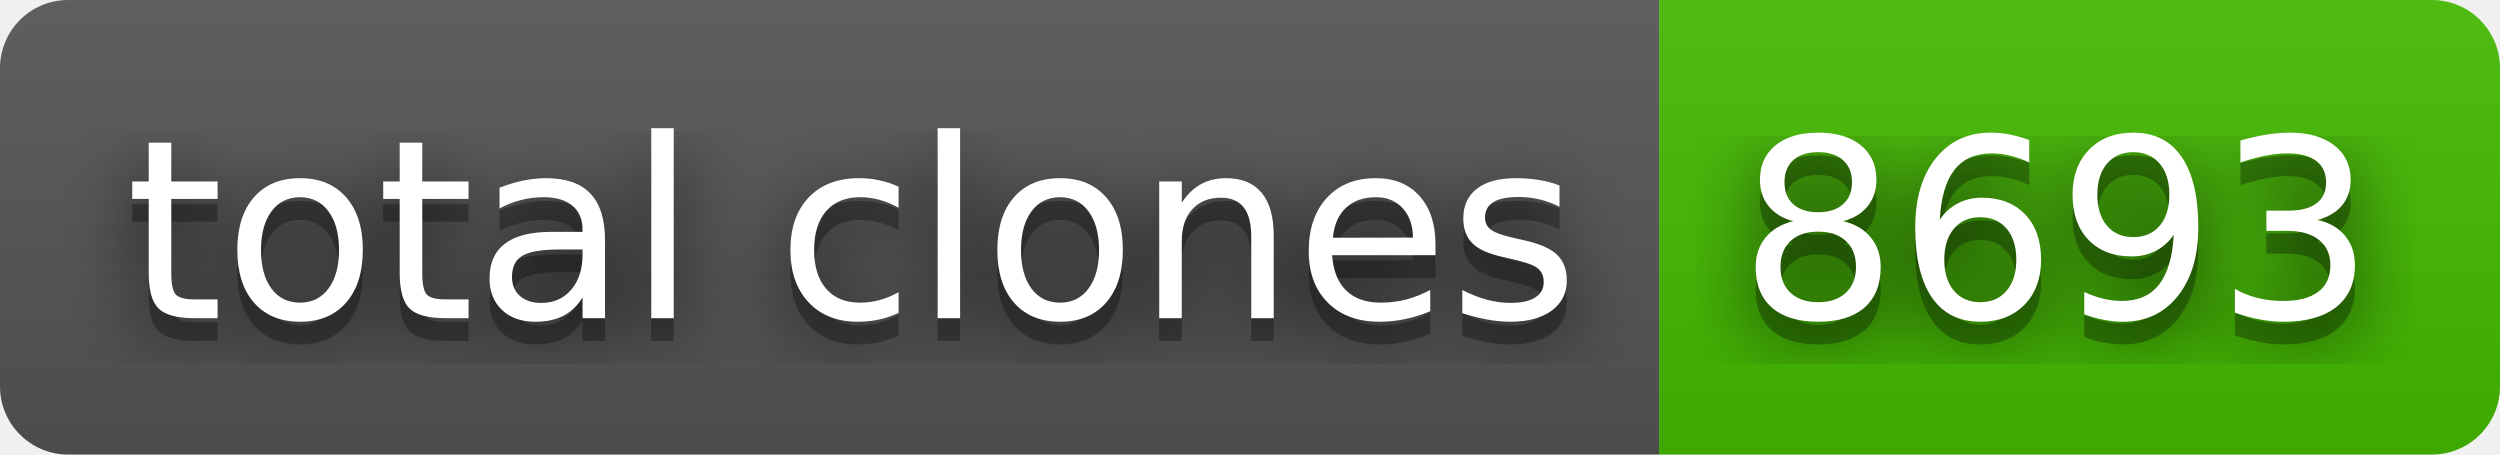
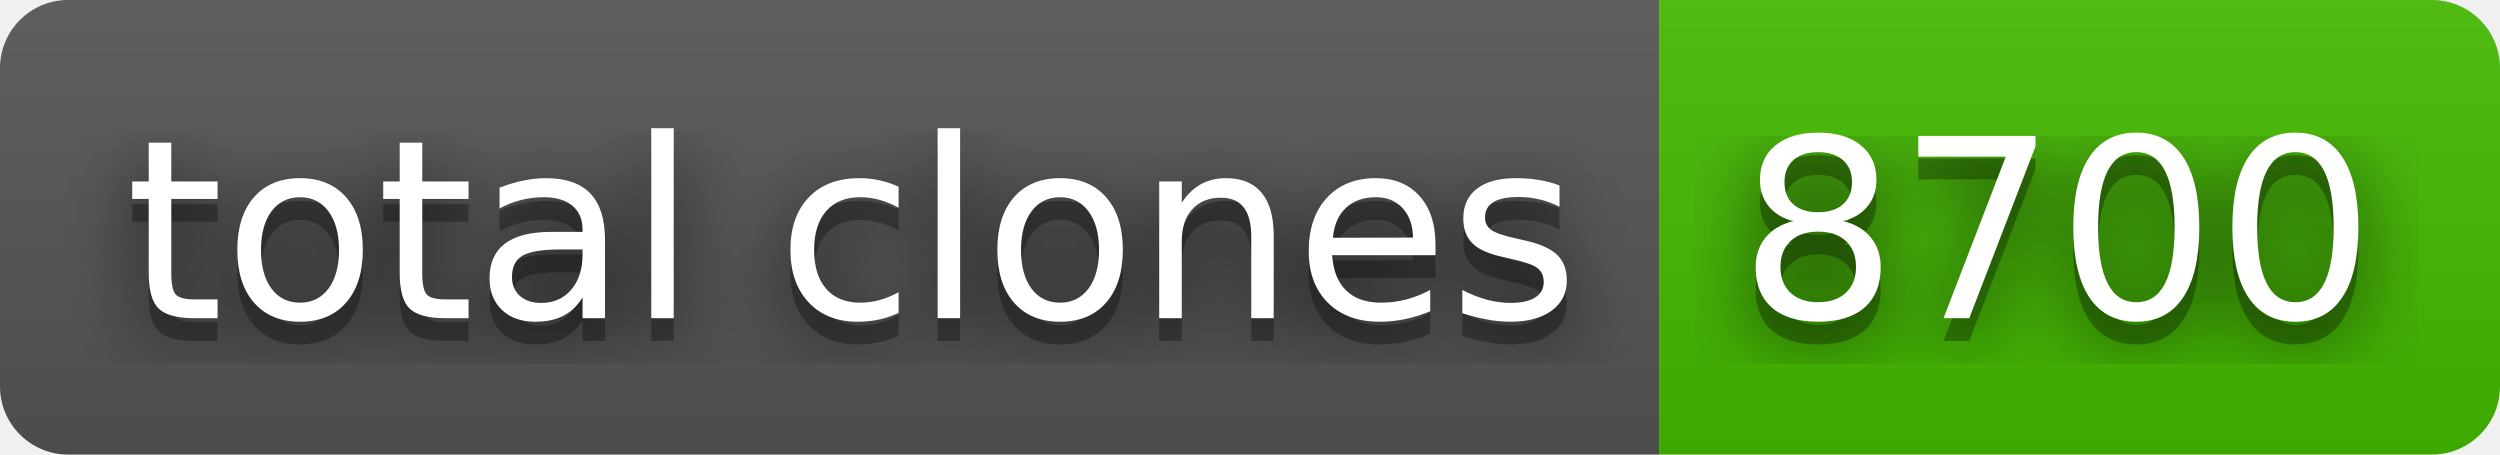
- <svg xmlns="http://www.w3.org/2000/svg" width="110" height="20" role="img" aria-label="total clones: 8693">
+ <svg xmlns="http://www.w3.org/2000/svg" width="110" height="20" role="img" aria-label="total clones: 8700">
  <filter id="blur">
    <feGaussianBlur stdDeviation="16" />
  </filter>
  <linearGradient id="s" x2="0" y2="100%">
    <stop offset="0" stop-color="#bbb" stop-opacity=".1" />
    <stop offset="1" stop-opacity=".1" />
  </linearGradient>
  <clipPath id="r">
    <rect width="110" height="20" rx="3" />
  </clipPath>
  <g clip-path="url(#r)">
    <rect width="73" height="20" fill="#555" />
    <rect x="73" width="37" height="20" fill="#4b0" />
    <rect width="110" height="20" fill="url(#s)" />
  </g>
  <g fill="#fff" text-anchor="middle" font-family="Verdana,Geneva,DejaVu Sans,sans-serif" text-rendering="geometricPrecision" font-size="110">
    <g transform="scale(.1)">
      <g aria-hidden="true" fill="#010101">
        <text x="375" y="150" fill-opacity=".8" filter="url(#blur)" textLength="630">total clones</text>
        <text x="375" y="150" fill-opacity=".3" textLength="630">total clones</text>
      </g>
      <text x="375" y="140" textLength="630">total clones</text>
    </g>
    <g transform="scale(.1)">
      <g aria-hidden="true" fill="#010101">
-         <text x="905" y="150" fill-opacity=".8" filter="url(#blur)" textLength="270">8693</text>
-         <text x="905" y="150" fill-opacity=".3" textLength="270">8693</text>
+         <text x="905" y="150" fill-opacity=".8" filter="url(#blur)" textLength="270">8700</text>
+         <text x="905" y="150" fill-opacity=".3" textLength="270">8700</text>
      </g>
-       <text x="905" y="140" textLength="270">8693</text>
+       <text x="905" y="140" textLength="270">8700</text>
    </g>
  </g>
</svg>
